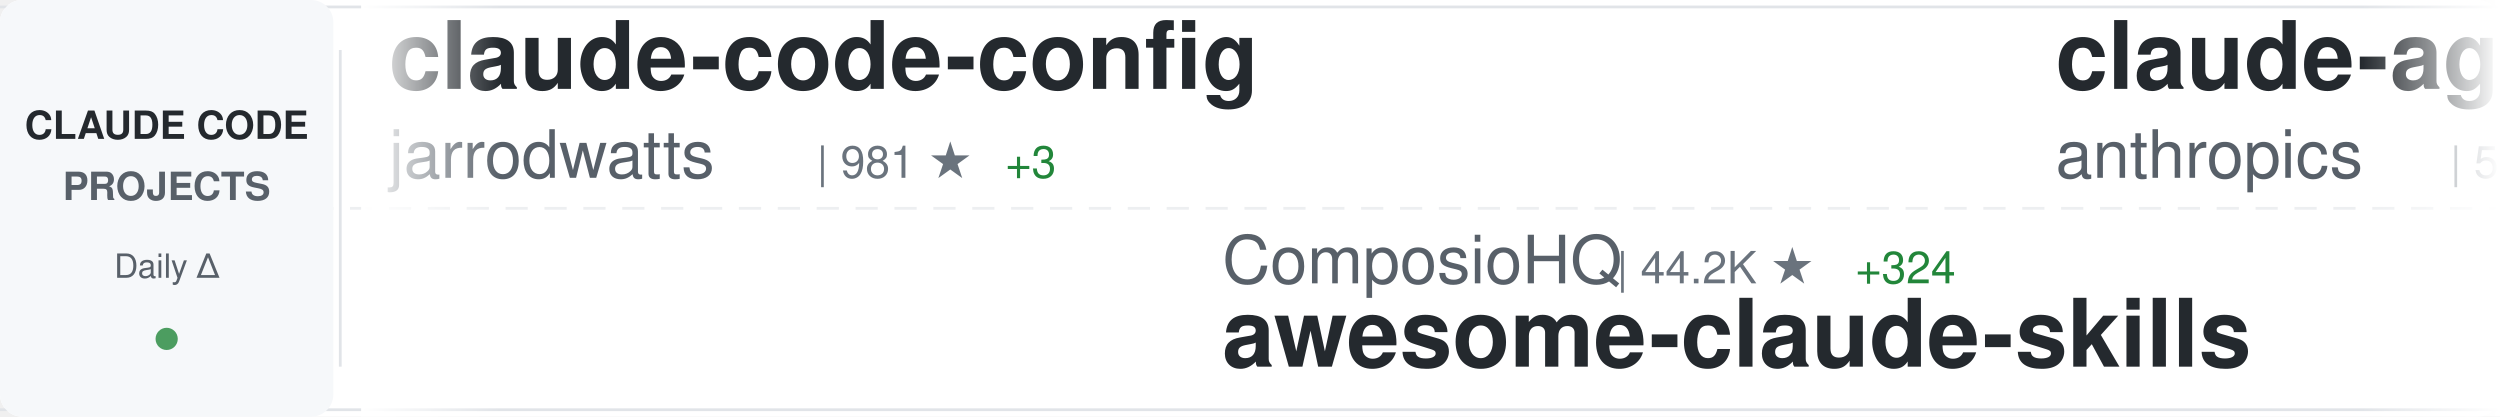
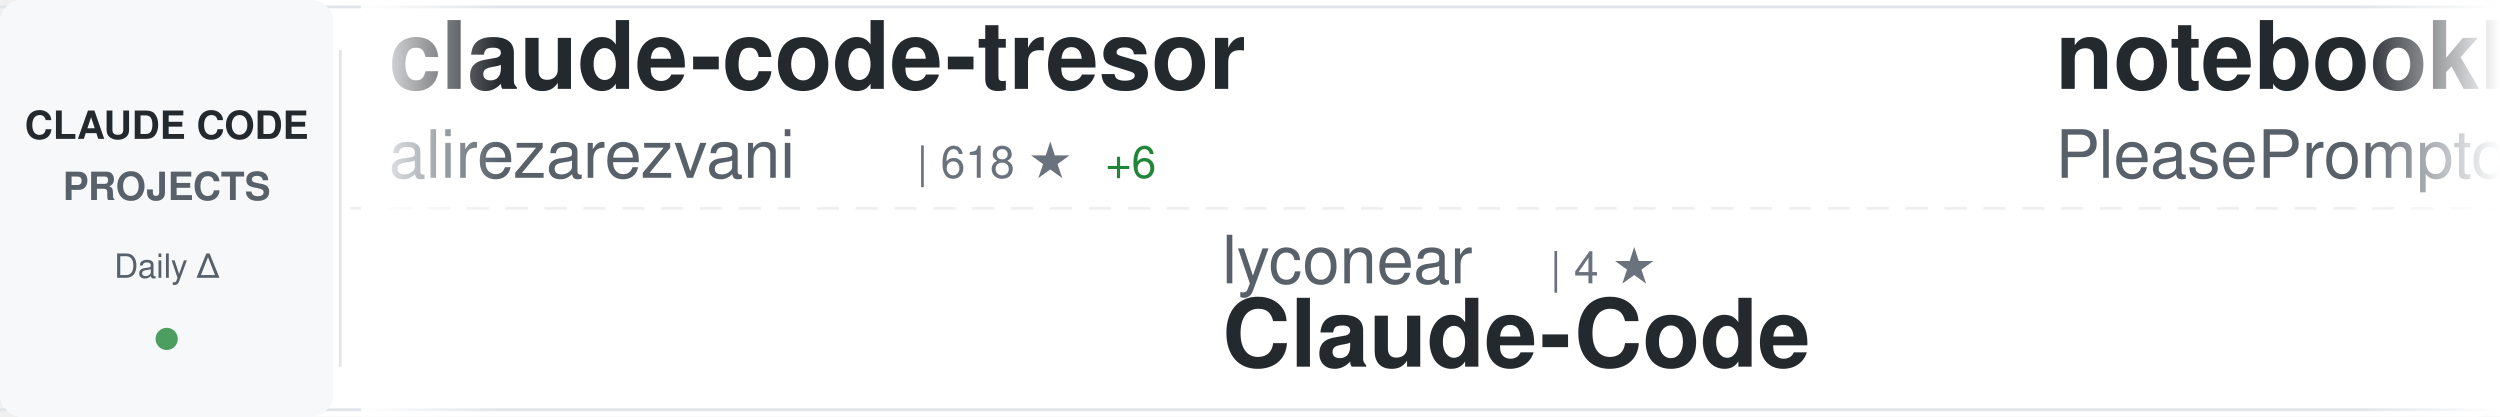
<svg xmlns="http://www.w3.org/2000/svg" width="900" height="150">
  <defs>
    <linearGradient id="awesomeLeftFade" x1="0%" y1="0%" x2="100%" y2="0%">
      <stop offset="0%" style="stop-color:#ffffff;stop-opacity:1" />
      <stop offset="100%" style="stop-color:#ffffff;stop-opacity:0" />
    </linearGradient>
    <linearGradient id="awesomeRightFade" x1="0%" y1="0%" x2="100%" y2="0%">
      <stop offset="0%" style="stop-color:#ffffff;stop-opacity:0" />
      <stop offset="100%" style="stop-color:#ffffff;stop-opacity:1" />
    </linearGradient>
  </defs>
  <rect width="900" height="150" fill="#ffffff" rx="8" />
  <rect x="0" y="2" width="900" height="1" fill="#e1e4e8" />
  <rect x="0" y="147" width="900" height="1" fill="#e1e4e8" />
  <line x1="0" y1="75" x2="900" y2="75" stroke="#e1e4e8" stroke-width="1" stroke-dasharray="8 6" opacity="0.6" />
  <rect x="0" y="0" width="120" height="150" fill="#f6f8fa" rx="8" />
  <text x="60" y="50" font-family="-apple-system, BlinkMacSystemFont, 'Segoe UI', Helvetica, Arial, sans-serif" font-size="14" font-weight="600" fill="#24292e" text-anchor="middle">CLAUDE CODE</text>
  <text x="60" y="72" font-family="-apple-system, BlinkMacSystemFont, 'Segoe UI', Helvetica, Arial, sans-serif" font-size="14" font-weight="600" fill="#586069" text-anchor="middle">PROJECTS</text>
  <text x="60" y="100" font-family="-apple-system, BlinkMacSystemFont, 'Segoe UI', Helvetica, Arial, sans-serif" font-size="12" font-weight="500" fill="#586069" text-anchor="middle">Daily Δ</text>
  <circle cx="60" cy="122" r="4" fill="#22863a" opacity="0.8" />
  <rect x="122" y="18" width="1" height="114" fill="#e1e4e8" />
  <clipPath id="awesomeTickerClip">
    <rect x="130" y="0" width="770" height="150" />
  </clipPath>
  <g clip-path="url(#awesomeTickerClip)">
    <g id="awesomeTickerItems">
      <animateTransform attributeName="transform" attributeType="XML" type="translate" from="0 0" to="-3000 0" dur="54s" repeatCount="indefinite" />
      <g transform="translate(0, 0)">
-         <text x="140" y="32" font-family="-apple-system, BlinkMacSystemFont, 'Segoe UI', Helvetica, Arial, sans-serif" font-size="34" font-weight="600" fill="#24292e">claude-code-config</text>
-         <text x="140" y="64" font-family="-apple-system, BlinkMacSystemFont, 'Segoe UI', Helvetica, Arial, sans-serif" font-size="24" font-weight="400" fill="#586069">jarrodwatts</text>
-         <text x="294" y="64" font-family="-apple-system, BlinkMacSystemFont, 'Segoe UI', Helvetica, Arial, sans-serif" font-size="16" font-weight="500" fill="#6a737d">| 981 ★</text>
-         <text x="362" y="64" font-family="-apple-system, BlinkMacSystemFont, 'Segoe UI', Helvetica, Arial, sans-serif" font-size="16" font-weight="500" fill="#22863a"> +3</text>
+         <text x="140" y="32" font-family="-apple-system, BlinkMacSystemFont, 'Segoe UI', Helvetica, Arial, sans-serif" font-size="34" font-weight="600" fill="#24292e">claude-code-tresor</text>
+         <text x="140" y="64" font-family="-apple-system, BlinkMacSystemFont, 'Segoe UI', Helvetica, Arial, sans-serif" font-size="24" font-weight="400" fill="#586069">alirezarezvani</text>
+         <text x="330" y="64" font-family="-apple-system, BlinkMacSystemFont, 'Segoe UI', Helvetica, Arial, sans-serif" font-size="16" font-weight="500" fill="#6a737d">| 618 ★</text>
+         <text x="398" y="64" font-family="-apple-system, BlinkMacSystemFont, 'Segoe UI', Helvetica, Arial, sans-serif" font-size="16" font-weight="500" fill="#22863a"> +6</text>
      </g>
      <g transform="translate(300, 0)">
-         <text x="140" y="102" font-family="-apple-system, BlinkMacSystemFont, 'Segoe UI', Helvetica, Arial, sans-serif" font-size="24" font-weight="400" fill="#586069">ComposioHQ</text>
-         <text x="282" y="102" font-family="-apple-system, BlinkMacSystemFont, 'Segoe UI', Helvetica, Arial, sans-serif" font-size="16" font-weight="500" fill="#6a737d">| 44.2K ★</text>
-         <text x="368" y="102" font-family="-apple-system, BlinkMacSystemFont, 'Segoe UI', Helvetica, Arial, sans-serif" font-size="16" font-weight="500" fill="#22863a"> +324</text>
-         <text x="140" y="132" font-family="-apple-system, BlinkMacSystemFont, 'Segoe UI', Helvetica, Arial, sans-serif" font-size="34" font-weight="600" fill="#24292e">awesome-claude-skills</text>
+         <text x="140" y="102" font-family="-apple-system, BlinkMacSystemFont, 'Segoe UI', Helvetica, Arial, sans-serif" font-size="24" font-weight="400" fill="#586069">lyconear</text>
+         <text x="258" y="102" font-family="-apple-system, BlinkMacSystemFont, 'Segoe UI', Helvetica, Arial, sans-serif" font-size="16" font-weight="500" fill="#6a737d">| 4 ★</text>
+         <text x="140" y="132" font-family="-apple-system, BlinkMacSystemFont, 'Segoe UI', Helvetica, Arial, sans-serif" font-size="34" font-weight="600" fill="#24292e">Claude-Code</text>
      </g>
      <g transform="translate(600, 0)">
+         <text x="140" y="32" font-family="-apple-system, BlinkMacSystemFont, 'Segoe UI', Helvetica, Arial, sans-serif" font-size="34" font-weight="600" fill="#24292e">notebooklm-skill</text>
+         <text x="140" y="64" font-family="-apple-system, BlinkMacSystemFont, 'Segoe UI', Helvetica, Arial, sans-serif" font-size="24" font-weight="400" fill="#586069">PleasePrompto</text>
+         <text x="318" y="64" font-family="-apple-system, BlinkMacSystemFont, 'Segoe UI', Helvetica, Arial, sans-serif" font-size="16" font-weight="500" fill="#6a737d">| 4.5K ★</text>
+         <text x="395" y="64" font-family="-apple-system, BlinkMacSystemFont, 'Segoe UI', Helvetica, Arial, sans-serif" font-size="16" font-weight="500" fill="#22863a"> +48</text>
+       </g>
+       <g transform="translate(900, 0)">
+         <text x="140" y="102" font-family="-apple-system, BlinkMacSystemFont, 'Segoe UI', Helvetica, Arial, sans-serif" font-size="24" font-weight="400" fill="#586069">anthropics</text>
+         <text x="282" y="102" font-family="-apple-system, BlinkMacSystemFont, 'Segoe UI', Helvetica, Arial, sans-serif" font-size="16" font-weight="500" fill="#6a737d">| 3.8K ★</text>
+         <text x="359" y="102" font-family="-apple-system, BlinkMacSystemFont, 'Segoe UI', Helvetica, Arial, sans-serif" font-size="16" font-weight="500" fill="#22863a"> +14</text>
+         <text x="140" y="132" font-family="-apple-system, BlinkMacSystemFont, 'Segoe UI', Helvetica, Arial, sans-serif" font-size="34" font-weight="600" fill="#24292e">claude-code-security-rev...</text>
+       </g>
+       <g transform="translate(1200, 0)">
        <text x="140" y="32" font-family="-apple-system, BlinkMacSystemFont, 'Segoe UI', Helvetica, Arial, sans-serif" font-size="34" font-weight="600" fill="#24292e">claude-agent-sdk-python</text>
        <text x="140" y="64" font-family="-apple-system, BlinkMacSystemFont, 'Segoe UI', Helvetica, Arial, sans-serif" font-size="24" font-weight="400" fill="#586069">anthropics</text>
        <text x="282" y="64" font-family="-apple-system, BlinkMacSystemFont, 'Segoe UI', Helvetica, Arial, sans-serif" font-size="16" font-weight="500" fill="#6a737d">| 5.4K ★</text>
        <text x="359" y="64" font-family="-apple-system, BlinkMacSystemFont, 'Segoe UI', Helvetica, Arial, sans-serif" font-size="16" font-weight="500" fill="#22863a"> +19</text>
      </g>
-       <g transform="translate(900, 0)">
-         <text x="140" y="102" font-family="-apple-system, BlinkMacSystemFont, 'Segoe UI', Helvetica, Arial, sans-serif" font-size="24" font-weight="400" fill="#586069">wshobson</text>
-         <text x="258" y="102" font-family="-apple-system, BlinkMacSystemFont, 'Segoe UI', Helvetica, Arial, sans-serif" font-size="16" font-weight="500" fill="#6a737d">| 31.3K ★</text>
-         <text x="344" y="102" font-family="-apple-system, BlinkMacSystemFont, 'Segoe UI', Helvetica, Arial, sans-serif" font-size="16" font-weight="500" fill="#22863a"> +68</text>
-         <text x="140" y="132" font-family="-apple-system, BlinkMacSystemFont, 'Segoe UI', Helvetica, Arial, sans-serif" font-size="34" font-weight="600" fill="#24292e">agents</text>
-       </g>
-       <g transform="translate(1200, 0)">
-         <text x="140" y="32" font-family="-apple-system, BlinkMacSystemFont, 'Segoe UI', Helvetica, Arial, sans-serif" font-size="34" font-weight="600" fill="#24292e">oh-my-openagent</text>
-         <text x="140" y="64" font-family="-apple-system, BlinkMacSystemFont, 'Segoe UI', Helvetica, Arial, sans-serif" font-size="24" font-weight="400" fill="#586069">code-yeongyu</text>
-         <text x="306" y="64" font-family="-apple-system, BlinkMacSystemFont, 'Segoe UI', Helvetica, Arial, sans-serif" font-size="16" font-weight="500" fill="#6a737d">| 40.1K ★</text>
-         <text x="392" y="64" font-family="-apple-system, BlinkMacSystemFont, 'Segoe UI', Helvetica, Arial, sans-serif" font-size="16" font-weight="500" fill="#22863a"> +232</text>
-       </g>
      <g transform="translate(1500, 0)">
-         <text x="140" y="102" font-family="-apple-system, BlinkMacSystemFont, 'Segoe UI', Helvetica, Arial, sans-serif" font-size="24" font-weight="400" fill="#586069">lst97</text>
-         <text x="222" y="102" font-family="-apple-system, BlinkMacSystemFont, 'Segoe UI', Helvetica, Arial, sans-serif" font-size="16" font-weight="500" fill="#6a737d">| 1.5K ★</text>
-         <text x="299" y="102" font-family="-apple-system, BlinkMacSystemFont, 'Segoe UI', Helvetica, Arial, sans-serif" font-size="16" font-weight="500" fill="#22863a"> +2</text>
-         <text x="140" y="132" font-family="-apple-system, BlinkMacSystemFont, 'Segoe UI', Helvetica, Arial, sans-serif" font-size="34" font-weight="600" fill="#24292e">claude-code-sub-agents</text>
+         <text x="140" y="102" font-family="-apple-system, BlinkMacSystemFont, 'Segoe UI', Helvetica, Arial, sans-serif" font-size="24" font-weight="400" fill="#586069">obra</text>
+         <text x="210" y="102" font-family="-apple-system, BlinkMacSystemFont, 'Segoe UI', Helvetica, Arial, sans-serif" font-size="16" font-weight="500" fill="#6a737d">| 84.5K ★</text>
+         <text x="296" y="102" font-family="-apple-system, BlinkMacSystemFont, 'Segoe UI', Helvetica, Arial, sans-serif" font-size="16" font-weight="500" fill="#22863a"> +2.0K</text>
+         <text x="140" y="132" font-family="-apple-system, BlinkMacSystemFont, 'Segoe UI', Helvetica, Arial, sans-serif" font-size="34" font-weight="600" fill="#24292e">superpowers</text>
      </g>
      <g transform="translate(1800, 0)">
-         <text x="140" y="32" font-family="-apple-system, BlinkMacSystemFont, 'Segoe UI', Helvetica, Arial, sans-serif" font-size="34" font-weight="600" fill="#24292e">edmunds-claude-code</text>
-         <text x="140" y="64" font-family="-apple-system, BlinkMacSystemFont, 'Segoe UI', Helvetica, Arial, sans-serif" font-size="24" font-weight="400" fill="#586069">edmund-io</text>
-         <text x="270" y="64" font-family="-apple-system, BlinkMacSystemFont, 'Segoe UI', Helvetica, Arial, sans-serif" font-size="16" font-weight="500" fill="#6a737d">| 1.3K ★</text>
-         <text x="347" y="64" font-family="-apple-system, BlinkMacSystemFont, 'Segoe UI', Helvetica, Arial, sans-serif" font-size="16" font-weight="500" fill="#22863a"> +6</text>
+         <text x="140" y="32" font-family="-apple-system, BlinkMacSystemFont, 'Segoe UI', Helvetica, Arial, sans-serif" font-size="34" font-weight="600" fill="#24292e">claude-code-cookbook</text>
+         <text x="140" y="64" font-family="-apple-system, BlinkMacSystemFont, 'Segoe UI', Helvetica, Arial, sans-serif" font-size="24" font-weight="400" fill="#586069">wasabeef</text>
+         <text x="258" y="64" font-family="-apple-system, BlinkMacSystemFont, 'Segoe UI', Helvetica, Arial, sans-serif" font-size="16" font-weight="500" fill="#6a737d">| 1.0K ★</text>
+         <text x="335" y="64" font-family="-apple-system, BlinkMacSystemFont, 'Segoe UI', Helvetica, Arial, sans-serif" font-size="16" font-weight="500" fill="#22863a"> +1</text>
      </g>
      <g transform="translate(2100, 0)">
-         <text x="140" y="102" font-family="-apple-system, BlinkMacSystemFont, 'Segoe UI', Helvetica, Arial, sans-serif" font-size="24" font-weight="400" fill="#586069">sickn33</text>
-         <text x="246" y="102" font-family="-apple-system, BlinkMacSystemFont, 'Segoe UI', Helvetica, Arial, sans-serif" font-size="16" font-weight="500" fill="#6a737d">| 24.4K ★</text>
-         <text x="332" y="102" font-family="-apple-system, BlinkMacSystemFont, 'Segoe UI', Helvetica, Arial, sans-serif" font-size="16" font-weight="500" fill="#22863a"> +263</text>
-         <text x="140" y="132" font-family="-apple-system, BlinkMacSystemFont, 'Segoe UI', Helvetica, Arial, sans-serif" font-size="34" font-weight="600" fill="#24292e">antigravity-awesome-skil...</text>
+         <text x="140" y="102" font-family="-apple-system, BlinkMacSystemFont, 'Segoe UI', Helvetica, Arial, sans-serif" font-size="24" font-weight="400" fill="#586069">https-deeplearning-ai</text>
+         <text x="414" y="102" font-family="-apple-system, BlinkMacSystemFont, 'Segoe UI', Helvetica, Arial, sans-serif" font-size="16" font-weight="500" fill="#6a737d">| 451 ★</text>
+         <text x="482" y="102" font-family="-apple-system, BlinkMacSystemFont, 'Segoe UI', Helvetica, Arial, sans-serif" font-size="16" font-weight="500" fill="#22863a"> +2</text>
+         <text x="140" y="132" font-family="-apple-system, BlinkMacSystemFont, 'Segoe UI', Helvetica, Arial, sans-serif" font-size="34" font-weight="600" fill="#24292e">sc-claude-code-files</text>
      </g>
      <g transform="translate(2400, 0)">
-         <text x="140" y="32" font-family="-apple-system, BlinkMacSystemFont, 'Segoe UI', Helvetica, Arial, sans-serif" font-size="34" font-weight="600" fill="#24292e">claude-code-proxy</text>
-         <text x="140" y="64" font-family="-apple-system, BlinkMacSystemFont, 'Segoe UI', Helvetica, Arial, sans-serif" font-size="24" font-weight="400" fill="#586069">1rgs</text>
-         <text x="210" y="64" font-family="-apple-system, BlinkMacSystemFont, 'Segoe UI', Helvetica, Arial, sans-serif" font-size="16" font-weight="500" fill="#6a737d">| 3.2K ★</text>
-         <text x="287" y="64" font-family="-apple-system, BlinkMacSystemFont, 'Segoe UI', Helvetica, Arial, sans-serif" font-size="16" font-weight="500" fill="#22863a"> +5</text>
+         <text x="140" y="32" font-family="-apple-system, BlinkMacSystemFont, 'Segoe UI', Helvetica, Arial, sans-serif" font-size="34" font-weight="600" fill="#24292e">idea-claude-code-gui</text>
+         <text x="140" y="64" font-family="-apple-system, BlinkMacSystemFont, 'Segoe UI', Helvetica, Arial, sans-serif" font-size="24" font-weight="400" fill="#586069">zhukunpenglinyutong</text>
+         <text x="390" y="64" font-family="-apple-system, BlinkMacSystemFont, 'Segoe UI', Helvetica, Arial, sans-serif" font-size="16" font-weight="500" fill="#6a737d">| 1.8K ★</text>
+         <text x="467" y="64" font-family="-apple-system, BlinkMacSystemFont, 'Segoe UI', Helvetica, Arial, sans-serif" font-size="16" font-weight="500" fill="#22863a"> +46</text>
      </g>
      <g transform="translate(2700, 0)">
-         <text x="140" y="102" font-family="-apple-system, BlinkMacSystemFont, 'Segoe UI', Helvetica, Arial, sans-serif" font-size="24" font-weight="400" fill="#586069">farion1231</text>
-         <text x="282" y="102" font-family="-apple-system, BlinkMacSystemFont, 'Segoe UI', Helvetica, Arial, sans-serif" font-size="16" font-weight="500" fill="#6a737d">| 28.2K ★</text>
-         <text x="368" y="102" font-family="-apple-system, BlinkMacSystemFont, 'Segoe UI', Helvetica, Arial, sans-serif" font-size="16" font-weight="500" fill="#22863a"> +326</text>
-         <text x="140" y="132" font-family="-apple-system, BlinkMacSystemFont, 'Segoe UI', Helvetica, Arial, sans-serif" font-size="34" font-weight="600" fill="#24292e">cc-switch</text>
+         <text x="140" y="102" font-family="-apple-system, BlinkMacSystemFont, 'Segoe UI', Helvetica, Arial, sans-serif" font-size="24" font-weight="400" fill="#586069">alirezarezvani</text>
+         <text x="330" y="102" font-family="-apple-system, BlinkMacSystemFont, 'Segoe UI', Helvetica, Arial, sans-serif" font-size="16" font-weight="500" fill="#6a737d">| 5.2K ★</text>
+         <text x="407" y="102" font-family="-apple-system, BlinkMacSystemFont, 'Segoe UI', Helvetica, Arial, sans-serif" font-size="16" font-weight="500" fill="#22863a"> +181</text>
+         <text x="140" y="132" font-family="-apple-system, BlinkMacSystemFont, 'Segoe UI', Helvetica, Arial, sans-serif" font-size="34" font-weight="600" fill="#24292e">claude-skills</text>
      </g>
      <g transform="translate(3000, 0)">
-         <text x="140" y="32" font-family="-apple-system, BlinkMacSystemFont, 'Segoe UI', Helvetica, Arial, sans-serif" font-size="34" font-weight="600" fill="#24292e">claude-code-config</text>
-         <text x="140" y="64" font-family="-apple-system, BlinkMacSystemFont, 'Segoe UI', Helvetica, Arial, sans-serif" font-size="24" font-weight="400" fill="#586069">jarrodwatts</text>
-         <text x="294" y="64" font-family="-apple-system, BlinkMacSystemFont, 'Segoe UI', Helvetica, Arial, sans-serif" font-size="16" font-weight="500" fill="#6a737d">| 981 ★</text>
-         <text x="362" y="64" font-family="-apple-system, BlinkMacSystemFont, 'Segoe UI', Helvetica, Arial, sans-serif" font-size="16" font-weight="500" fill="#22863a"> +3</text>
+         <text x="140" y="32" font-family="-apple-system, BlinkMacSystemFont, 'Segoe UI', Helvetica, Arial, sans-serif" font-size="34" font-weight="600" fill="#24292e">claude-code-tresor</text>
+         <text x="140" y="64" font-family="-apple-system, BlinkMacSystemFont, 'Segoe UI', Helvetica, Arial, sans-serif" font-size="24" font-weight="400" fill="#586069">alirezarezvani</text>
+         <text x="330" y="64" font-family="-apple-system, BlinkMacSystemFont, 'Segoe UI', Helvetica, Arial, sans-serif" font-size="16" font-weight="500" fill="#6a737d">| 618 ★</text>
+         <text x="398" y="64" font-family="-apple-system, BlinkMacSystemFont, 'Segoe UI', Helvetica, Arial, sans-serif" font-size="16" font-weight="500" fill="#22863a"> +6</text>
      </g>
      <g transform="translate(3300, 0)">
-         <text x="140" y="102" font-family="-apple-system, BlinkMacSystemFont, 'Segoe UI', Helvetica, Arial, sans-serif" font-size="24" font-weight="400" fill="#586069">ComposioHQ</text>
-         <text x="282" y="102" font-family="-apple-system, BlinkMacSystemFont, 'Segoe UI', Helvetica, Arial, sans-serif" font-size="16" font-weight="500" fill="#6a737d">| 44.2K ★</text>
-         <text x="368" y="102" font-family="-apple-system, BlinkMacSystemFont, 'Segoe UI', Helvetica, Arial, sans-serif" font-size="16" font-weight="500" fill="#22863a"> +324</text>
-         <text x="140" y="132" font-family="-apple-system, BlinkMacSystemFont, 'Segoe UI', Helvetica, Arial, sans-serif" font-size="34" font-weight="600" fill="#24292e">awesome-claude-skills</text>
+         <text x="140" y="102" font-family="-apple-system, BlinkMacSystemFont, 'Segoe UI', Helvetica, Arial, sans-serif" font-size="24" font-weight="400" fill="#586069">lyconear</text>
+         <text x="258" y="102" font-family="-apple-system, BlinkMacSystemFont, 'Segoe UI', Helvetica, Arial, sans-serif" font-size="16" font-weight="500" fill="#6a737d">| 4 ★</text>
+         <text x="140" y="132" font-family="-apple-system, BlinkMacSystemFont, 'Segoe UI', Helvetica, Arial, sans-serif" font-size="34" font-weight="600" fill="#24292e">Claude-Code</text>
      </g>
      <g transform="translate(3600, 0)">
-         <text x="140" y="32" font-family="-apple-system, BlinkMacSystemFont, 'Segoe UI', Helvetica, Arial, sans-serif" font-size="34" font-weight="600" fill="#24292e">claude-agent-sdk-python</text>
-         <text x="140" y="64" font-family="-apple-system, BlinkMacSystemFont, 'Segoe UI', Helvetica, Arial, sans-serif" font-size="24" font-weight="400" fill="#586069">anthropics</text>
-         <text x="282" y="64" font-family="-apple-system, BlinkMacSystemFont, 'Segoe UI', Helvetica, Arial, sans-serif" font-size="16" font-weight="500" fill="#6a737d">| 5.4K ★</text>
-         <text x="359" y="64" font-family="-apple-system, BlinkMacSystemFont, 'Segoe UI', Helvetica, Arial, sans-serif" font-size="16" font-weight="500" fill="#22863a"> +19</text>
+         <text x="140" y="32" font-family="-apple-system, BlinkMacSystemFont, 'Segoe UI', Helvetica, Arial, sans-serif" font-size="34" font-weight="600" fill="#24292e">notebooklm-skill</text>
+         <text x="140" y="64" font-family="-apple-system, BlinkMacSystemFont, 'Segoe UI', Helvetica, Arial, sans-serif" font-size="24" font-weight="400" fill="#586069">PleasePrompto</text>
+         <text x="318" y="64" font-family="-apple-system, BlinkMacSystemFont, 'Segoe UI', Helvetica, Arial, sans-serif" font-size="16" font-weight="500" fill="#6a737d">| 4.5K ★</text>
+         <text x="395" y="64" font-family="-apple-system, BlinkMacSystemFont, 'Segoe UI', Helvetica, Arial, sans-serif" font-size="16" font-weight="500" fill="#22863a"> +48</text>
      </g>
      <g transform="translate(3900, 0)">
-         <text x="140" y="102" font-family="-apple-system, BlinkMacSystemFont, 'Segoe UI', Helvetica, Arial, sans-serif" font-size="24" font-weight="400" fill="#586069">wshobson</text>
-         <text x="258" y="102" font-family="-apple-system, BlinkMacSystemFont, 'Segoe UI', Helvetica, Arial, sans-serif" font-size="16" font-weight="500" fill="#6a737d">| 31.3K ★</text>
-         <text x="344" y="102" font-family="-apple-system, BlinkMacSystemFont, 'Segoe UI', Helvetica, Arial, sans-serif" font-size="16" font-weight="500" fill="#22863a"> +68</text>
-         <text x="140" y="132" font-family="-apple-system, BlinkMacSystemFont, 'Segoe UI', Helvetica, Arial, sans-serif" font-size="34" font-weight="600" fill="#24292e">agents</text>
+         <text x="140" y="102" font-family="-apple-system, BlinkMacSystemFont, 'Segoe UI', Helvetica, Arial, sans-serif" font-size="24" font-weight="400" fill="#586069">anthropics</text>
+         <text x="282" y="102" font-family="-apple-system, BlinkMacSystemFont, 'Segoe UI', Helvetica, Arial, sans-serif" font-size="16" font-weight="500" fill="#6a737d">| 3.8K ★</text>
+         <text x="359" y="102" font-family="-apple-system, BlinkMacSystemFont, 'Segoe UI', Helvetica, Arial, sans-serif" font-size="16" font-weight="500" fill="#22863a"> +14</text>
+         <text x="140" y="132" font-family="-apple-system, BlinkMacSystemFont, 'Segoe UI', Helvetica, Arial, sans-serif" font-size="34" font-weight="600" fill="#24292e">claude-code-security-rev...</text>
      </g>
    </g>
  </g>
  <rect x="130" y="0" width="50" height="150" fill="url(#awesomeLeftFade)" />
  <rect x="850" y="0" width="50" height="150" fill="url(#awesomeRightFade)" />
</svg>
